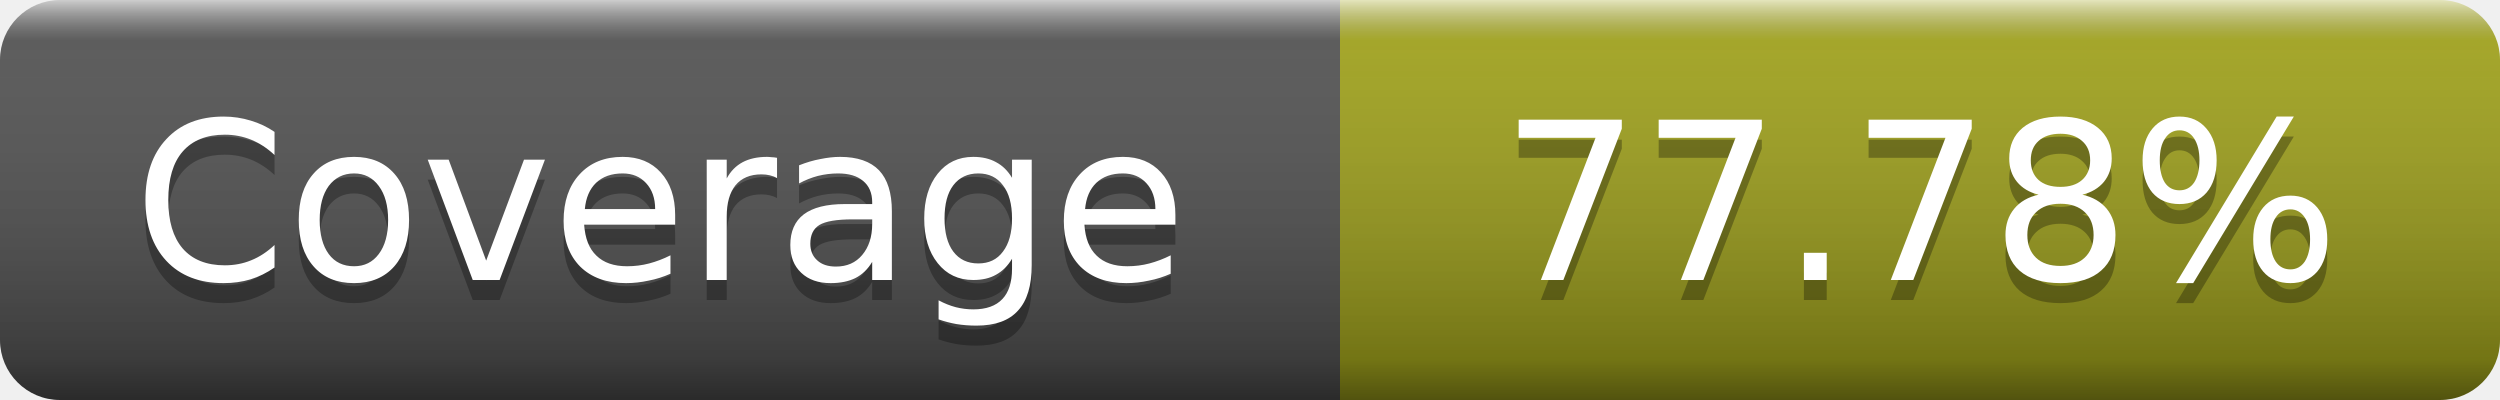
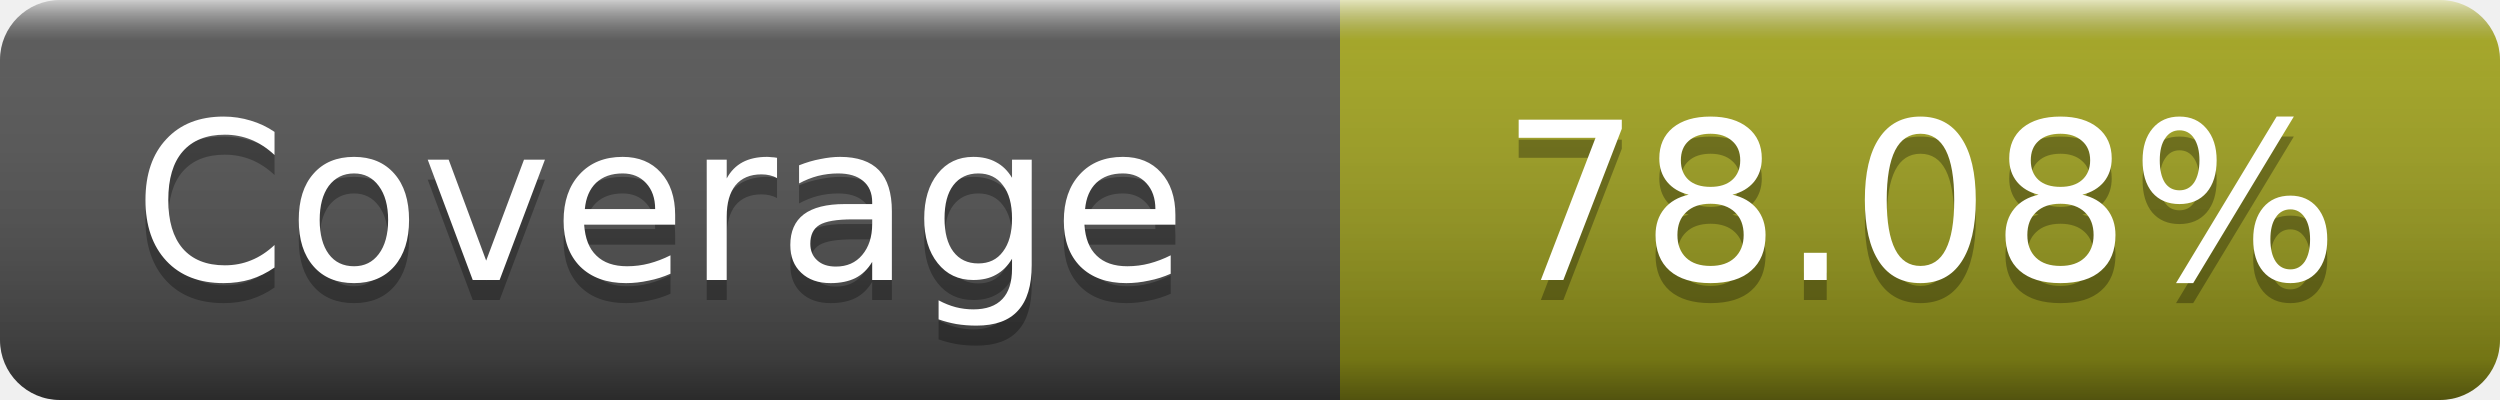
- <svg xmlns="http://www.w3.org/2000/svg" width="125" height="20" role="img" aria-label="Coverage: 77.78%">
+ <svg xmlns="http://www.w3.org/2000/svg" width="125" height="20" role="img" aria-label="Coverage: 78.08%">
  <linearGradient id="s" x2="0" y2="100%">
    <stop offset="0" stop-color="#fff" stop-opacity=".7" />
    <stop offset=".1" stop-color="#aaa" stop-opacity=".1" />
    <stop offset=".9" stop-opacity=".3" />
    <stop offset="1" stop-opacity=".5" />
  </linearGradient>
  <mask id="m">
    <rect width="125" height="20" rx="3" fill="#fff" />
  </mask>
  <g mask="url(#m)">
    <rect width="67" height="20" fill="#555" />
    <rect x="67" width="58" height="20" fill="#a4a61d" />
    <rect width="125" height="20" fill="url(#s)" />
  </g>
  <g fill="#fff" text-anchor="middle" font-family="DejaVu Sans,Verdana,Geneva,sans-serif" font-size="11" text-rendering="geometricPrecision">
    <text x="33" y="15" fill="#010101" fill-opacity=".3">Coverage</text>
    <text x="33" y="14">Coverage</text>
-     <text x="96" y="15" fill="#010101" fill-opacity=".3">77.78%</text>
-     <text x="96" y="14">77.78%</text>
+     <text x="96" y="15" fill="#010101" fill-opacity=".3">78.08%</text>
+     <text x="96" y="14">78.08%</text>
  </g>
</svg>
